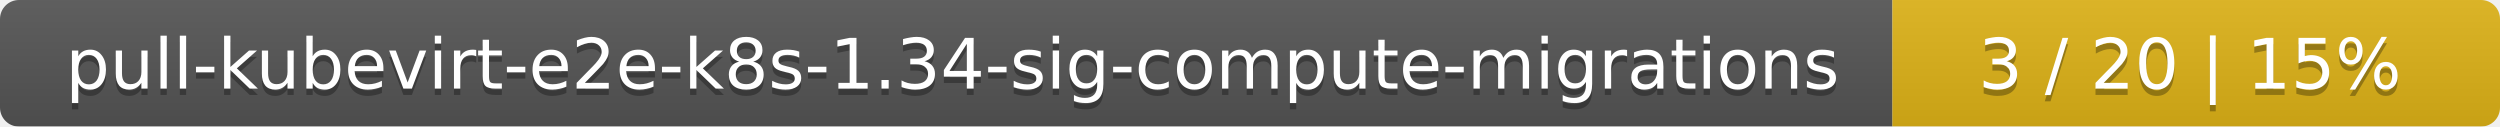
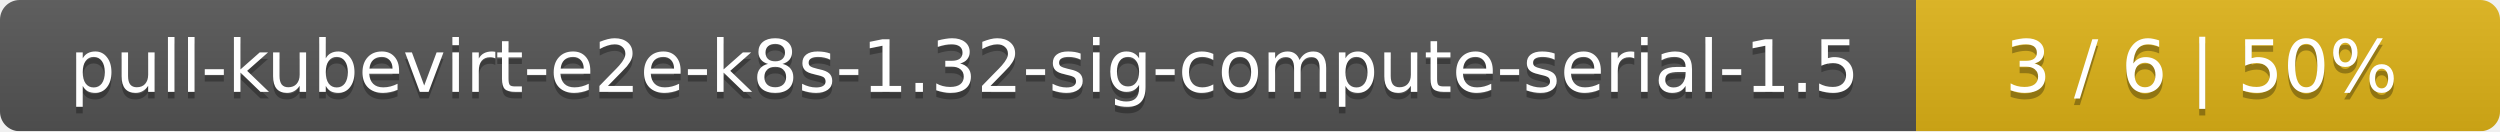
- <svg xmlns="http://www.w3.org/2000/svg" width="395" height="20">
+ <svg xmlns="http://www.w3.org/2000/svg" width="381" height="20">
  <linearGradient id="smooth" x2="0" y2="100%">
    <stop offset="0" stop-color="#bbb" stop-opacity=".1" />
    <stop offset="1" stop-opacity=".1" />
  </linearGradient>
  <mask id="round">
-     <rect width="395" height="20" rx="3" fill="#fff" />
+     <rect width="381" height="20" rx="3" fill="#fff" />
  </mask>
  <g mask="url(#round)">
-     <rect width="299" height="20" fill="#555" />
-     <rect x="299" width="96" height="20" fill="#dfb317" />
-     <rect width="395" height="20" fill="url(#smooth)" />
+     <rect width="292" height="20" fill="#555" />
+     <rect x="292" width="89" height="20" fill="#dfb317" />
+     <rect width="381" height="20" fill="url(#smooth)" />
  </g>
  <g fill="#fff" text-anchor="middle" font-family="DejaVu Sans,Verdana,Geneva,sans-serif" font-size="11">
-     <text x="150.5" y="15" fill="#010101" fill-opacity=".3">pull-kubevirt-e2e-k8s-1.34-sig-compute-migrations</text>
-     <text x="150.5" y="14">pull-kubevirt-e2e-k8s-1.34-sig-compute-migrations</text>
-     <text x="346" y="15" fill="#010101" fill-opacity=".3">3 / 20    |    15%</text>
-     <text x="346" y="14">3 / 20    |    15%</text>
+     <text x="147" y="15" fill="#010101" fill-opacity=".3">pull-kubevirt-e2e-k8s-1.32-sig-compute-serial-1.5</text>
+     <text x="147" y="14">pull-kubevirt-e2e-k8s-1.32-sig-compute-serial-1.5</text>
+     <text x="335.5" y="15" fill="#010101" fill-opacity=".3">3 / 6    |    50%</text>
+     <text x="335.5" y="14">3 / 6    |    50%</text>
  </g>
</svg>
